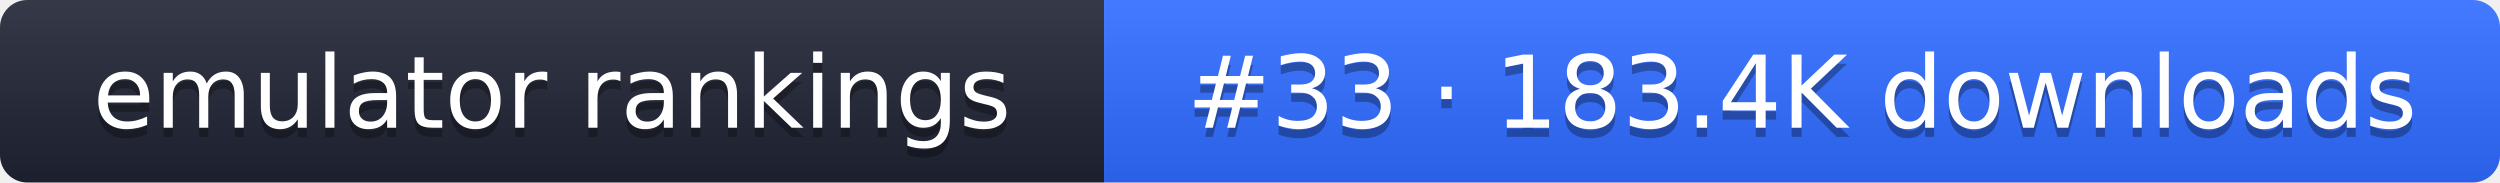
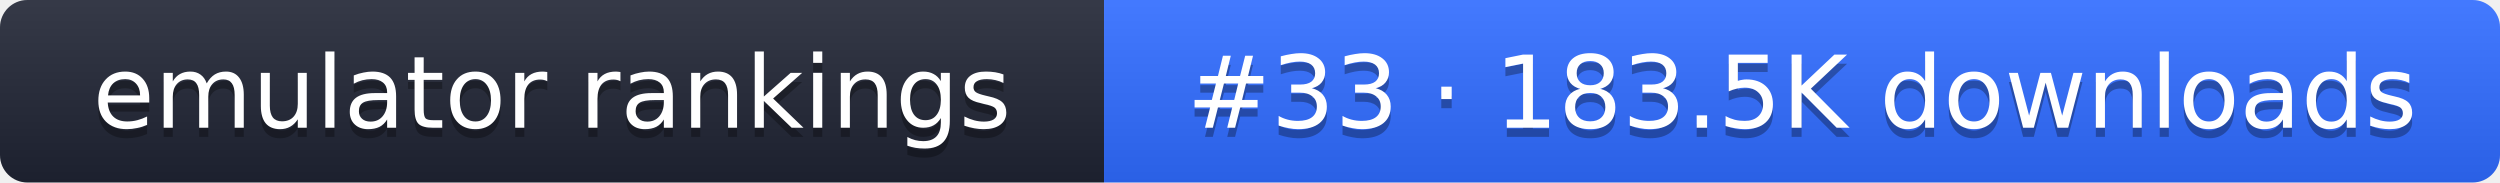
- <svg xmlns="http://www.w3.org/2000/svg" width="274" height="20" role="img" aria-label="emulator rankings: #33 · 183.4K downloads">
+ <svg xmlns="http://www.w3.org/2000/svg" width="274" height="20" role="img" aria-label="emulator rankings: #33 · 183.5K downloads">
  <linearGradient id="g" x2="0" y2="100%">
    <stop offset="0" stop-color="#fff" stop-opacity=".1" />
    <stop offset="1" stop-opacity=".1" />
  </linearGradient>
  <clipPath id="r">
    <rect width="274" height="20" rx="3" fill="#fff" />
  </clipPath>
  <g clip-path="url(#r)">
    <rect width="121" height="20" fill="#1f2433" />
    <rect x="121" width="153" height="20" fill="#2f6bff" />
    <rect width="274" height="20" fill="url(#g)" />
  </g>
  <g fill="#fff" text-anchor="middle" font-family="Verdana,DejaVu Sans,sans-serif" font-size="11">
    <text x="60.5" y="15" fill="#010101" fill-opacity=".3">emulator rankings</text>
    <text x="60.5" y="14">emulator rankings</text>
-     <text x="197.5" y="15" fill="#010101" fill-opacity=".3">#33 · 183.4K downloads</text>
-     <text x="197.5" y="14">#33 · 183.4K downloads</text>
+     <text x="197.5" y="15" fill="#010101" fill-opacity=".3">#33 · 183.5K downloads</text>
+     <text x="197.5" y="14">#33 · 183.5K downloads</text>
  </g>
</svg>
